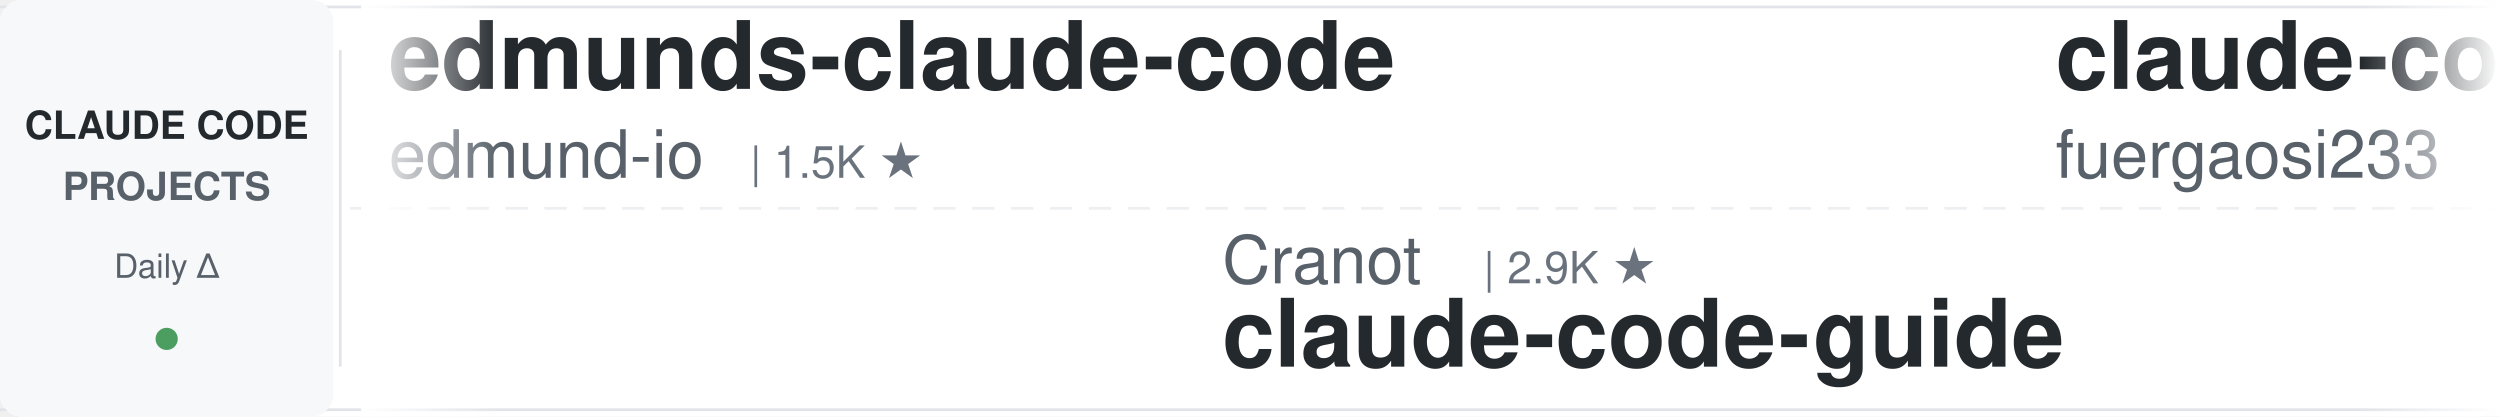
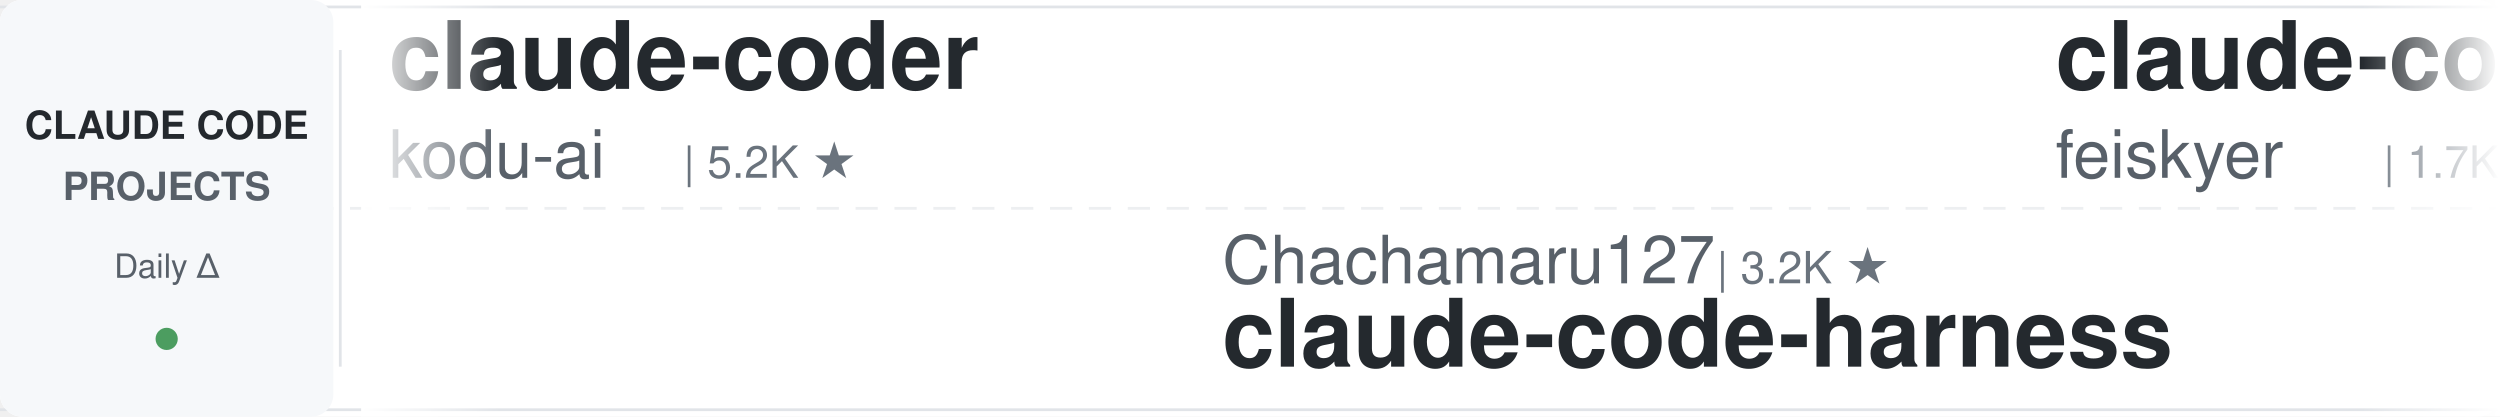
<svg xmlns="http://www.w3.org/2000/svg" width="900" height="150">
  <defs>
    <linearGradient id="leftFade" x1="0%" y1="0%" x2="100%" y2="0%">
      <stop offset="0%" style="stop-color:#ffffff;stop-opacity:1" />
      <stop offset="100%" style="stop-color:#ffffff;stop-opacity:0" />
    </linearGradient>
    <linearGradient id="rightFade" x1="0%" y1="0%" x2="100%" y2="0%">
      <stop offset="0%" style="stop-color:#ffffff;stop-opacity:0" />
      <stop offset="100%" style="stop-color:#ffffff;stop-opacity:1" />
    </linearGradient>
  </defs>
  <rect width="900" height="150" fill="#ffffff" rx="8" />
  <rect x="0" y="2" width="900" height="1" fill="#e1e4e8" />
  <rect x="0" y="147" width="900" height="1" fill="#e1e4e8" />
  <line x1="0" y1="75" x2="900" y2="75" stroke="#e1e4e8" stroke-width="1" stroke-dasharray="8 6" opacity="0.6" />
  <rect x="0" y="0" width="120" height="150" fill="#f6f8fa" rx="8" />
  <text x="60" y="50" font-family="-apple-system, BlinkMacSystemFont, 'Segoe UI', Helvetica, Arial, sans-serif" font-size="14" font-weight="600" fill="#24292e" text-anchor="middle">CLAUDE CODE</text>
  <text x="60" y="72" font-family="-apple-system, BlinkMacSystemFont, 'Segoe UI', Helvetica, Arial, sans-serif" font-size="14" font-weight="600" fill="#586069" text-anchor="middle">PROJECTS</text>
  <text x="60" y="100" font-family="-apple-system, BlinkMacSystemFont, 'Segoe UI', Helvetica, Arial, sans-serif" font-size="12" font-weight="500" fill="#586069" text-anchor="middle">Daily Δ</text>
  <circle cx="60" cy="122" r="4" fill="#22863a" opacity="0.8" />
  <rect x="122" y="18" width="1" height="114" fill="#e1e4e8" />
  <clipPath id="tickerClip">
    <rect x="130" y="0" width="770" height="150" />
  </clipPath>
  <g clip-path="url(#tickerClip)">
    <g id="tickerItems">
      <animateTransform attributeName="transform" attributeType="XML" type="translate" from="0 0" to="-3000 0" dur="54s" repeatCount="indefinite" />
      <g transform="translate(0, 0)">
-         <text x="140" y="32" font-family="-apple-system, BlinkMacSystemFont, 'Segoe UI', Helvetica, Arial, sans-serif" font-size="34" font-weight="600" fill="#24292e">edmunds-claude-code</text>
-         <text x="140" y="64" font-family="-apple-system, BlinkMacSystemFont, 'Segoe UI', Helvetica, Arial, sans-serif" font-size="24" font-weight="400" fill="#586069">edmund-io</text>
-         <text x="270" y="64" font-family="-apple-system, BlinkMacSystemFont, 'Segoe UI', Helvetica, Arial, sans-serif" font-size="16" font-weight="500" fill="#6a737d">| 1.5K ★</text>
+         <text x="140" y="32" font-family="-apple-system, BlinkMacSystemFont, 'Segoe UI', Helvetica, Arial, sans-serif" font-size="34" font-weight="600" fill="#24292e">claude-coder</text>
+         <text x="140" y="64" font-family="-apple-system, BlinkMacSystemFont, 'Segoe UI', Helvetica, Arial, sans-serif" font-size="24" font-weight="400" fill="#586069">kodu-ai</text>
+         <text x="246" y="64" font-family="-apple-system, BlinkMacSystemFont, 'Segoe UI', Helvetica, Arial, sans-serif" font-size="16" font-weight="500" fill="#6a737d">| 5.2K ★</text>
      </g>
      <g transform="translate(300, 0)">
-         <text x="140" y="102" font-family="-apple-system, BlinkMacSystemFont, 'Segoe UI', Helvetica, Arial, sans-serif" font-size="24" font-weight="400" fill="#586069">Cranot</text>
-         <text x="234" y="102" font-family="-apple-system, BlinkMacSystemFont, 'Segoe UI', Helvetica, Arial, sans-serif" font-size="16" font-weight="500" fill="#6a737d">| 2.9K ★</text>
-         <text x="140" y="132" font-family="-apple-system, BlinkMacSystemFont, 'Segoe UI', Helvetica, Arial, sans-serif" font-size="34" font-weight="600" fill="#24292e">claude-code-guide</text>
+         <text x="140" y="102" font-family="-apple-system, BlinkMacSystemFont, 'Segoe UI', Helvetica, Arial, sans-serif" font-size="24" font-weight="400" fill="#586069">Chachamaru127</text>
+         <text x="318" y="102" font-family="-apple-system, BlinkMacSystemFont, 'Segoe UI', Helvetica, Arial, sans-serif" font-size="16" font-weight="500" fill="#6a737d">| 3.2K ★</text>
+         <text x="140" y="132" font-family="-apple-system, BlinkMacSystemFont, 'Segoe UI', Helvetica, Arial, sans-serif" font-size="34" font-weight="600" fill="#24292e">claude-code-harness</text>
      </g>
      <g transform="translate(600, 0)">
+         <text x="140" y="32" font-family="-apple-system, BlinkMacSystemFont, 'Segoe UI', Helvetica, Arial, sans-serif" font-size="34" font-weight="600" fill="#24292e">claude-code-settings</text>
+         <text x="140" y="64" font-family="-apple-system, BlinkMacSystemFont, 'Segoe UI', Helvetica, Arial, sans-serif" font-size="24" font-weight="400" fill="#586069">feiskyer</text>
+         <text x="258" y="64" font-family="-apple-system, BlinkMacSystemFont, 'Segoe UI', Helvetica, Arial, sans-serif" font-size="16" font-weight="500" fill="#6a737d">| 1.7K ★</text>
+       </g>
+       <g transform="translate(900, 0)">
+         <text x="140" y="102" font-family="-apple-system, BlinkMacSystemFont, 'Segoe UI', Helvetica, Arial, sans-serif" font-size="24" font-weight="400" fill="#586069">shanraisshan</text>
+         <text x="306" y="102" font-family="-apple-system, BlinkMacSystemFont, 'Segoe UI', Helvetica, Arial, sans-serif" font-size="16" font-weight="500" fill="#6a737d">| 67.9K ★</text>
+         <text x="140" y="132" font-family="-apple-system, BlinkMacSystemFont, 'Segoe UI', Helvetica, Arial, sans-serif" font-size="34" font-weight="600" fill="#24292e">claude-code-best-practic...</text>
+       </g>
+       <g transform="translate(1200, 0)">
+         <text x="140" y="32" font-family="-apple-system, BlinkMacSystemFont, 'Segoe UI', Helvetica, Arial, sans-serif" font-size="34" font-weight="600" fill="#24292e">claude-code-source</text>
+         <text x="140" y="64" font-family="-apple-system, BlinkMacSystemFont, 'Segoe UI', Helvetica, Arial, sans-serif" font-size="24" font-weight="400" fill="#586069">hangsman</text>
+         <text x="258" y="64" font-family="-apple-system, BlinkMacSystemFont, 'Segoe UI', Helvetica, Arial, sans-serif" font-size="16" font-weight="500" fill="#6a737d">| 799 ★</text>
+       </g>
+       <g transform="translate(1500, 0)">
+         <text x="140" y="102" font-family="-apple-system, BlinkMacSystemFont, 'Segoe UI', Helvetica, Arial, sans-serif" font-size="24" font-weight="400" fill="#586069">ponponon</text>
+         <text x="258" y="102" font-family="-apple-system, BlinkMacSystemFont, 'Segoe UI', Helvetica, Arial, sans-serif" font-size="16" font-weight="500" fill="#6a737d">| 2.3K ★</text>
+         <text x="140" y="132" font-family="-apple-system, BlinkMacSystemFont, 'Segoe UI', Helvetica, Arial, sans-serif" font-size="34" font-weight="600" fill="#24292e">claude_code_src</text>
+       </g>
+       <g transform="translate(1800, 0)">
        <text x="140" y="32" font-family="-apple-system, BlinkMacSystemFont, 'Segoe UI', Helvetica, Arial, sans-serif" font-size="34" font-weight="600" fill="#24292e">claude-code-proxy</text>
        <text x="140" y="64" font-family="-apple-system, BlinkMacSystemFont, 'Segoe UI', Helvetica, Arial, sans-serif" font-size="24" font-weight="400" fill="#586069">fuergaosi233</text>
        <text x="306" y="64" font-family="-apple-system, BlinkMacSystemFont, 'Segoe UI', Helvetica, Arial, sans-serif" font-size="16" font-weight="500" fill="#6a737d">| 2.8K ★</text>
      </g>
-       <g transform="translate(900, 0)">
-         <text x="140" y="102" font-family="-apple-system, BlinkMacSystemFont, 'Segoe UI', Helvetica, Arial, sans-serif" font-size="24" font-weight="400" fill="#586069">daymade</text>
-         <text x="246" y="102" font-family="-apple-system, BlinkMacSystemFont, 'Segoe UI', Helvetica, Arial, sans-serif" font-size="16" font-weight="500" fill="#6a737d">| 1.5K ★</text>
-         <text x="140" y="132" font-family="-apple-system, BlinkMacSystemFont, 'Segoe UI', Helvetica, Arial, sans-serif" font-size="34" font-weight="600" fill="#24292e">claude-code-skills</text>
-       </g>
-       <g transform="translate(1200, 0)">
-         <text x="140" y="32" font-family="-apple-system, BlinkMacSystemFont, 'Segoe UI', Helvetica, Arial, sans-serif" font-size="34" font-weight="600" fill="#24292e">claude-code-source-build</text>
-         <text x="140" y="64" font-family="-apple-system, BlinkMacSystemFont, 'Segoe UI', Helvetica, Arial, sans-serif" font-size="24" font-weight="400" fill="#586069">andrew-kramer-inno</text>
-         <text x="378" y="64" font-family="-apple-system, BlinkMacSystemFont, 'Segoe UI', Helvetica, Arial, sans-serif" font-size="16" font-weight="500" fill="#6a737d">| 594 ★</text>
-       </g>
-       <g transform="translate(1500, 0)">
-         <text x="140" y="102" font-family="-apple-system, BlinkMacSystemFont, 'Segoe UI', Helvetica, Arial, sans-serif" font-size="24" font-weight="400" fill="#586069">https-deeplearning-ai</text>
-         <text x="414" y="102" font-family="-apple-system, BlinkMacSystemFont, 'Segoe UI', Helvetica, Arial, sans-serif" font-size="16" font-weight="500" fill="#6a737d">| 558 ★</text>
-         <text x="140" y="132" font-family="-apple-system, BlinkMacSystemFont, 'Segoe UI', Helvetica, Arial, sans-serif" font-size="34" font-weight="600" fill="#24292e">sc-claude-code-files</text>
-       </g>
-       <g transform="translate(1800, 0)">
-         <text x="140" y="32" font-family="-apple-system, BlinkMacSystemFont, 'Segoe UI', Helvetica, Arial, sans-serif" font-size="34" font-weight="600" fill="#24292e">pi-vs-claude-code</text>
-         <text x="140" y="64" font-family="-apple-system, BlinkMacSystemFont, 'Segoe UI', Helvetica, Arial, sans-serif" font-size="24" font-weight="400" fill="#586069">disler</text>
-         <text x="234" y="64" font-family="-apple-system, BlinkMacSystemFont, 'Segoe UI', Helvetica, Arial, sans-serif" font-size="16" font-weight="500" fill="#6a737d">| 1.7K ★</text>
-       </g>
      <g transform="translate(2100, 0)">
-         <text x="140" y="102" font-family="-apple-system, BlinkMacSystemFont, 'Segoe UI', Helvetica, Arial, sans-serif" font-size="24" font-weight="400" fill="#586069">repowise-dev</text>
-         <text x="306" y="102" font-family="-apple-system, BlinkMacSystemFont, 'Segoe UI', Helvetica, Arial, sans-serif" font-size="16" font-weight="500" fill="#6a737d">| 1.2K ★</text>
-         <text x="140" y="132" font-family="-apple-system, BlinkMacSystemFont, 'Segoe UI', Helvetica, Arial, sans-serif" font-size="34" font-weight="600" fill="#24292e">claude-code-prompts</text>
+         <text x="140" y="102" font-family="-apple-system, BlinkMacSystemFont, 'Segoe UI', Helvetica, Arial, sans-serif" font-size="24" font-weight="400" fill="#586069">pedrohcgs</text>
+         <text x="270" y="102" font-family="-apple-system, BlinkMacSystemFont, 'Segoe UI', Helvetica, Arial, sans-serif" font-size="16" font-weight="500" fill="#6a737d">| 1.7K ★</text>
+         <text x="140" y="132" font-family="-apple-system, BlinkMacSystemFont, 'Segoe UI', Helvetica, Arial, sans-serif" font-size="34" font-weight="600" fill="#24292e">claude-code-my-workflow</text>
      </g>
      <g transform="translate(2400, 0)">
-         <text x="140" y="32" font-family="-apple-system, BlinkMacSystemFont, 'Segoe UI', Helvetica, Arial, sans-serif" font-size="34" font-weight="600" fill="#24292e">claude-code-my-workflow</text>
-         <text x="140" y="64" font-family="-apple-system, BlinkMacSystemFont, 'Segoe UI', Helvetica, Arial, sans-serif" font-size="24" font-weight="400" fill="#586069">pedrohcgs</text>
-         <text x="270" y="64" font-family="-apple-system, BlinkMacSystemFont, 'Segoe UI', Helvetica, Arial, sans-serif" font-size="16" font-weight="500" fill="#6a737d">| 1.7K ★</text>
+         <text x="140" y="32" font-family="-apple-system, BlinkMacSystemFont, 'Segoe UI', Helvetica, Arial, sans-serif" font-size="34" font-weight="600" fill="#24292e">awesome-claude-code-plug...</text>
+         <text x="140" y="64" font-family="-apple-system, BlinkMacSystemFont, 'Segoe UI', Helvetica, Arial, sans-serif" font-size="24" font-weight="400" fill="#586069">ccplugins</text>
+         <text x="270" y="64" font-family="-apple-system, BlinkMacSystemFont, 'Segoe UI', Helvetica, Arial, sans-serif" font-size="16" font-weight="500" fill="#6a737d">| 986 ★</text>
      </g>
      <g transform="translate(2700, 0)">
        <text x="140" y="102" font-family="-apple-system, BlinkMacSystemFont, 'Segoe UI', Helvetica, Arial, sans-serif" font-size="24" font-weight="400" fill="#586069">musistudio</text>
        <text x="282" y="102" font-family="-apple-system, BlinkMacSystemFont, 'Segoe UI', Helvetica, Arial, sans-serif" font-size="16" font-weight="500" fill="#6a737d">| 37.8K ★</text>
        <text x="140" y="132" font-family="-apple-system, BlinkMacSystemFont, 'Segoe UI', Helvetica, Arial, sans-serif" font-size="34" font-weight="600" fill="#24292e">claude-code-router</text>
      </g>
      <g transform="translate(3000, 0)">
-         <text x="140" y="32" font-family="-apple-system, BlinkMacSystemFont, 'Segoe UI', Helvetica, Arial, sans-serif" font-size="34" font-weight="600" fill="#24292e">edmunds-claude-code</text>
-         <text x="140" y="64" font-family="-apple-system, BlinkMacSystemFont, 'Segoe UI', Helvetica, Arial, sans-serif" font-size="24" font-weight="400" fill="#586069">edmund-io</text>
-         <text x="270" y="64" font-family="-apple-system, BlinkMacSystemFont, 'Segoe UI', Helvetica, Arial, sans-serif" font-size="16" font-weight="500" fill="#6a737d">| 1.5K ★</text>
+         <text x="140" y="32" font-family="-apple-system, BlinkMacSystemFont, 'Segoe UI', Helvetica, Arial, sans-serif" font-size="34" font-weight="600" fill="#24292e">claude-coder</text>
+         <text x="140" y="64" font-family="-apple-system, BlinkMacSystemFont, 'Segoe UI', Helvetica, Arial, sans-serif" font-size="24" font-weight="400" fill="#586069">kodu-ai</text>
+         <text x="246" y="64" font-family="-apple-system, BlinkMacSystemFont, 'Segoe UI', Helvetica, Arial, sans-serif" font-size="16" font-weight="500" fill="#6a737d">| 5.2K ★</text>
      </g>
      <g transform="translate(3300, 0)">
-         <text x="140" y="102" font-family="-apple-system, BlinkMacSystemFont, 'Segoe UI', Helvetica, Arial, sans-serif" font-size="24" font-weight="400" fill="#586069">Cranot</text>
-         <text x="234" y="102" font-family="-apple-system, BlinkMacSystemFont, 'Segoe UI', Helvetica, Arial, sans-serif" font-size="16" font-weight="500" fill="#6a737d">| 2.9K ★</text>
-         <text x="140" y="132" font-family="-apple-system, BlinkMacSystemFont, 'Segoe UI', Helvetica, Arial, sans-serif" font-size="34" font-weight="600" fill="#24292e">claude-code-guide</text>
+         <text x="140" y="102" font-family="-apple-system, BlinkMacSystemFont, 'Segoe UI', Helvetica, Arial, sans-serif" font-size="24" font-weight="400" fill="#586069">Chachamaru127</text>
+         <text x="318" y="102" font-family="-apple-system, BlinkMacSystemFont, 'Segoe UI', Helvetica, Arial, sans-serif" font-size="16" font-weight="500" fill="#6a737d">| 3.2K ★</text>
+         <text x="140" y="132" font-family="-apple-system, BlinkMacSystemFont, 'Segoe UI', Helvetica, Arial, sans-serif" font-size="34" font-weight="600" fill="#24292e">claude-code-harness</text>
      </g>
      <g transform="translate(3600, 0)">
-         <text x="140" y="32" font-family="-apple-system, BlinkMacSystemFont, 'Segoe UI', Helvetica, Arial, sans-serif" font-size="34" font-weight="600" fill="#24292e">claude-code-proxy</text>
-         <text x="140" y="64" font-family="-apple-system, BlinkMacSystemFont, 'Segoe UI', Helvetica, Arial, sans-serif" font-size="24" font-weight="400" fill="#586069">fuergaosi233</text>
-         <text x="306" y="64" font-family="-apple-system, BlinkMacSystemFont, 'Segoe UI', Helvetica, Arial, sans-serif" font-size="16" font-weight="500" fill="#6a737d">| 2.8K ★</text>
+         <text x="140" y="32" font-family="-apple-system, BlinkMacSystemFont, 'Segoe UI', Helvetica, Arial, sans-serif" font-size="34" font-weight="600" fill="#24292e">claude-code-settings</text>
+         <text x="140" y="64" font-family="-apple-system, BlinkMacSystemFont, 'Segoe UI', Helvetica, Arial, sans-serif" font-size="24" font-weight="400" fill="#586069">feiskyer</text>
+         <text x="258" y="64" font-family="-apple-system, BlinkMacSystemFont, 'Segoe UI', Helvetica, Arial, sans-serif" font-size="16" font-weight="500" fill="#6a737d">| 1.7K ★</text>
      </g>
      <g transform="translate(3900, 0)">
-         <text x="140" y="102" font-family="-apple-system, BlinkMacSystemFont, 'Segoe UI', Helvetica, Arial, sans-serif" font-size="24" font-weight="400" fill="#586069">daymade</text>
-         <text x="246" y="102" font-family="-apple-system, BlinkMacSystemFont, 'Segoe UI', Helvetica, Arial, sans-serif" font-size="16" font-weight="500" fill="#6a737d">| 1.5K ★</text>
-         <text x="140" y="132" font-family="-apple-system, BlinkMacSystemFont, 'Segoe UI', Helvetica, Arial, sans-serif" font-size="34" font-weight="600" fill="#24292e">claude-code-skills</text>
+         <text x="140" y="102" font-family="-apple-system, BlinkMacSystemFont, 'Segoe UI', Helvetica, Arial, sans-serif" font-size="24" font-weight="400" fill="#586069">shanraisshan</text>
+         <text x="306" y="102" font-family="-apple-system, BlinkMacSystemFont, 'Segoe UI', Helvetica, Arial, sans-serif" font-size="16" font-weight="500" fill="#6a737d">| 67.9K ★</text>
+         <text x="140" y="132" font-family="-apple-system, BlinkMacSystemFont, 'Segoe UI', Helvetica, Arial, sans-serif" font-size="34" font-weight="600" fill="#24292e">claude-code-best-practic...</text>
      </g>
    </g>
  </g>
  <rect x="130" y="0" width="50" height="150" fill="url(#leftFade)" />
  <rect x="850" y="0" width="50" height="150" fill="url(#rightFade)" />
</svg>
